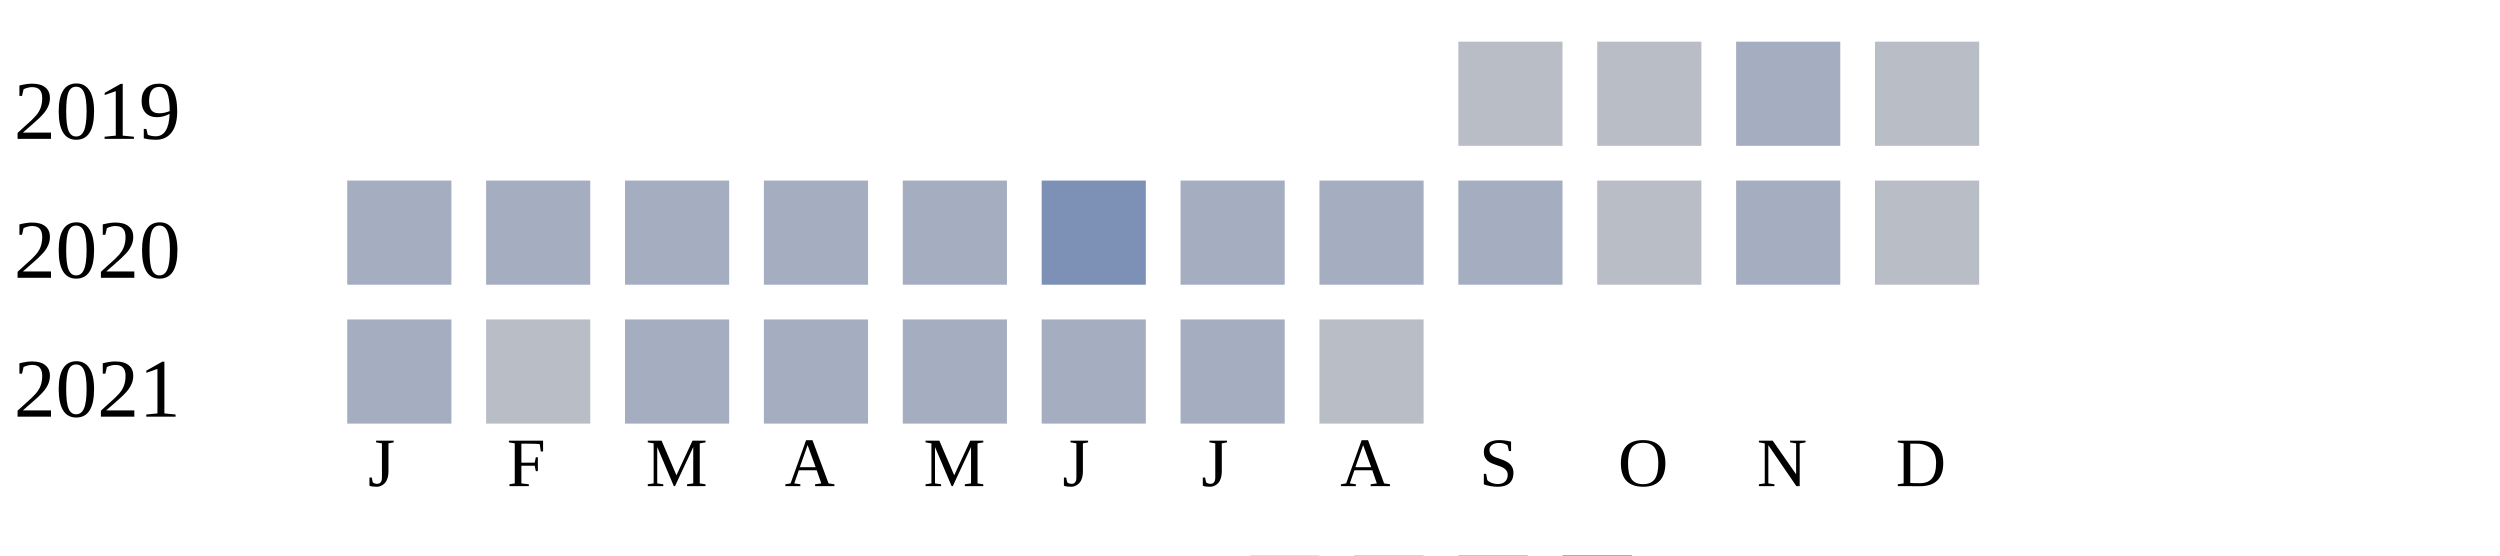
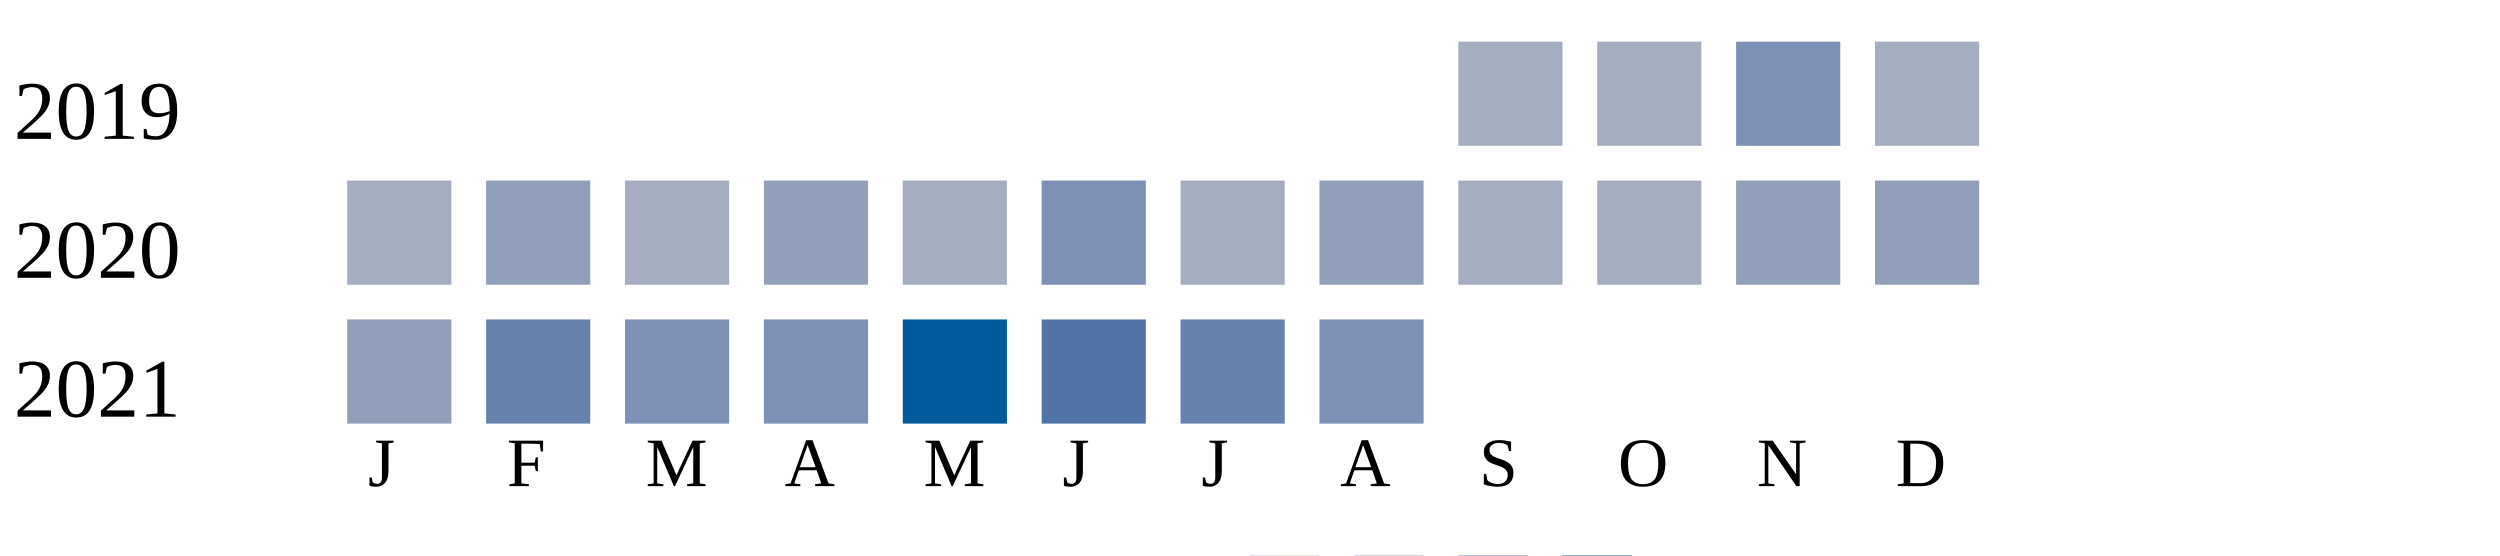
<svg xmlns="http://www.w3.org/2000/svg" width="360" height="80">
  <g transform="translate(0 0)">
    <text x="2" y="20">2019</text>
-     <rect x="210" y="6" width="15" height="15" fill="#b9bdc6" />
-     <rect x="230" y="6" width="15" height="15" fill="#b9bdc6" />
-     <rect x="250" y="6" width="15" height="15" fill="#a5aec0" />
-     <rect x="270" y="6" width="15" height="15" fill="#b9bdc6" />
+     <rect x="210" y="6" width="15" height="15" fill="#a5aec0" />
+     <rect x="230" y="6" width="15" height="15" fill="#a5aec0" />
+     <rect x="250" y="6" width="15" height="15" fill="#7d90b5" />
+     <rect x="270" y="6" width="15" height="15" fill="#a5aec0" />
  </g>
  <g transform="translate(0 20)">
    <text x="2" y="20">2020</text>
    <rect x="50" y="6" width="15" height="15" fill="#a5aec0" />
-     <rect x="70" y="6" width="15" height="15" fill="#a5aec0" />
+     <rect x="70" y="6" width="15" height="15" fill="#919fba" />
    <rect x="90" y="6" width="15" height="15" fill="#a5aec0" />
-     <rect x="110" y="6" width="15" height="15" fill="#a5aec0" />
+     <rect x="110" y="6" width="15" height="15" fill="#919fba" />
    <rect x="130" y="6" width="15" height="15" fill="#a5aec0" />
    <rect x="150" y="6" width="15" height="15" fill="#7d90b5" />
    <rect x="170" y="6" width="15" height="15" fill="#a5aec0" />
-     <rect x="190" y="6" width="15" height="15" fill="#a5aec0" />
+     <rect x="190" y="6" width="15" height="15" fill="#919fba" />
    <rect x="210" y="6" width="15" height="15" fill="#a5aec0" />
-     <rect x="230" y="6" width="15" height="15" fill="#b9bdc6" />
-     <rect x="250" y="6" width="15" height="15" fill="#a5aec0" />
-     <rect x="270" y="6" width="15" height="15" fill="#b9bdc6" />
+     <rect x="230" y="6" width="15" height="15" fill="#a5aec0" />
+     <rect x="250" y="6" width="15" height="15" fill="#919fba" />
+     <rect x="270" y="6" width="15" height="15" fill="#919fba" />
  </g>
  <g transform="translate(0 40)">
    <text x="2" y="20">2021</text>
-     <rect x="50" y="6" width="15" height="15" fill="#a5aec0" />
-     <rect x="70" y="6" width="15" height="15" fill="#b9bdc6" />
-     <rect x="90" y="6" width="15" height="15" fill="#a5aec0" />
-     <rect x="110" y="6" width="15" height="15" fill="#a5aec0" />
-     <rect x="130" y="6" width="15" height="15" fill="#a5aec0" />
-     <rect x="150" y="6" width="15" height="15" fill="#a5aec0" />
-     <rect x="170" y="6" width="15" height="15" fill="#a5aec0" />
-     <rect x="190" y="6" width="15" height="15" fill="#b9bdc6" />
+     <rect x="50" y="6" width="15" height="15" fill="#919fba" />
+     <rect x="70" y="6" width="15" height="15" fill="#6882ae" />
+     <rect x="90" y="6" width="15" height="15" fill="#7d90b5" />
+     <rect x="110" y="6" width="15" height="15" fill="#7d90b5" />
+     <rect x="130" y="6" width="15" height="15" fill="#005a9c" />
+     <rect x="150" y="6" width="15" height="15" fill="#5174a8" />
+     <rect x="170" y="6" width="15" height="15" fill="#6882ae" />
+     <rect x="190" y="6" width="15" height="15" fill="#7d90b5" />
  </g>
  <text style="font-size: 10px; text-align: center" x="53" y="70">J</text>
  <text style="font-size: 10px; text-align: center" x="73" y="70">F</text>
  <text style="font-size: 10px; text-align: center" x="93" y="70">M</text>
  <text style="font-size: 10px; text-align: center" x="113" y="70">A</text>
  <text style="font-size: 10px; text-align: center" x="133" y="70">M</text>
  <text style="font-size: 10px; text-align: center" x="153" y="70">J</text>
  <text style="font-size: 10px; text-align: center" x="173" y="70">J</text>
  <text style="font-size: 10px; text-align: center" x="193" y="70">A</text>
  <text style="font-size: 10px; text-align: center" x="213" y="70">S</text>
  <text style="font-size: 10px; text-align: center" x="233" y="70">O</text>
  <text style="font-size: 10px; text-align: center" x="253" y="70">N</text>
  <text style="font-size: 10px; text-align: center" x="273" y="70">D</text>
  <text style="font-size: 10px;" x="155" y="89">Less</text>
  <rect fill="#b9bdc6" width="10" height="10" x="180" y="80" />
  <rect fill="#919fba" width="10" height="10" x="195" y="80" />
  <rect fill="#6882ae" width="10" height="10" x="210" y="80" />
  <rect fill="#005a9c" width="10" height="10" x="225" y="80" />
  <text x="240" y="89" style="font-size: 10px;">More</text>
</svg>
